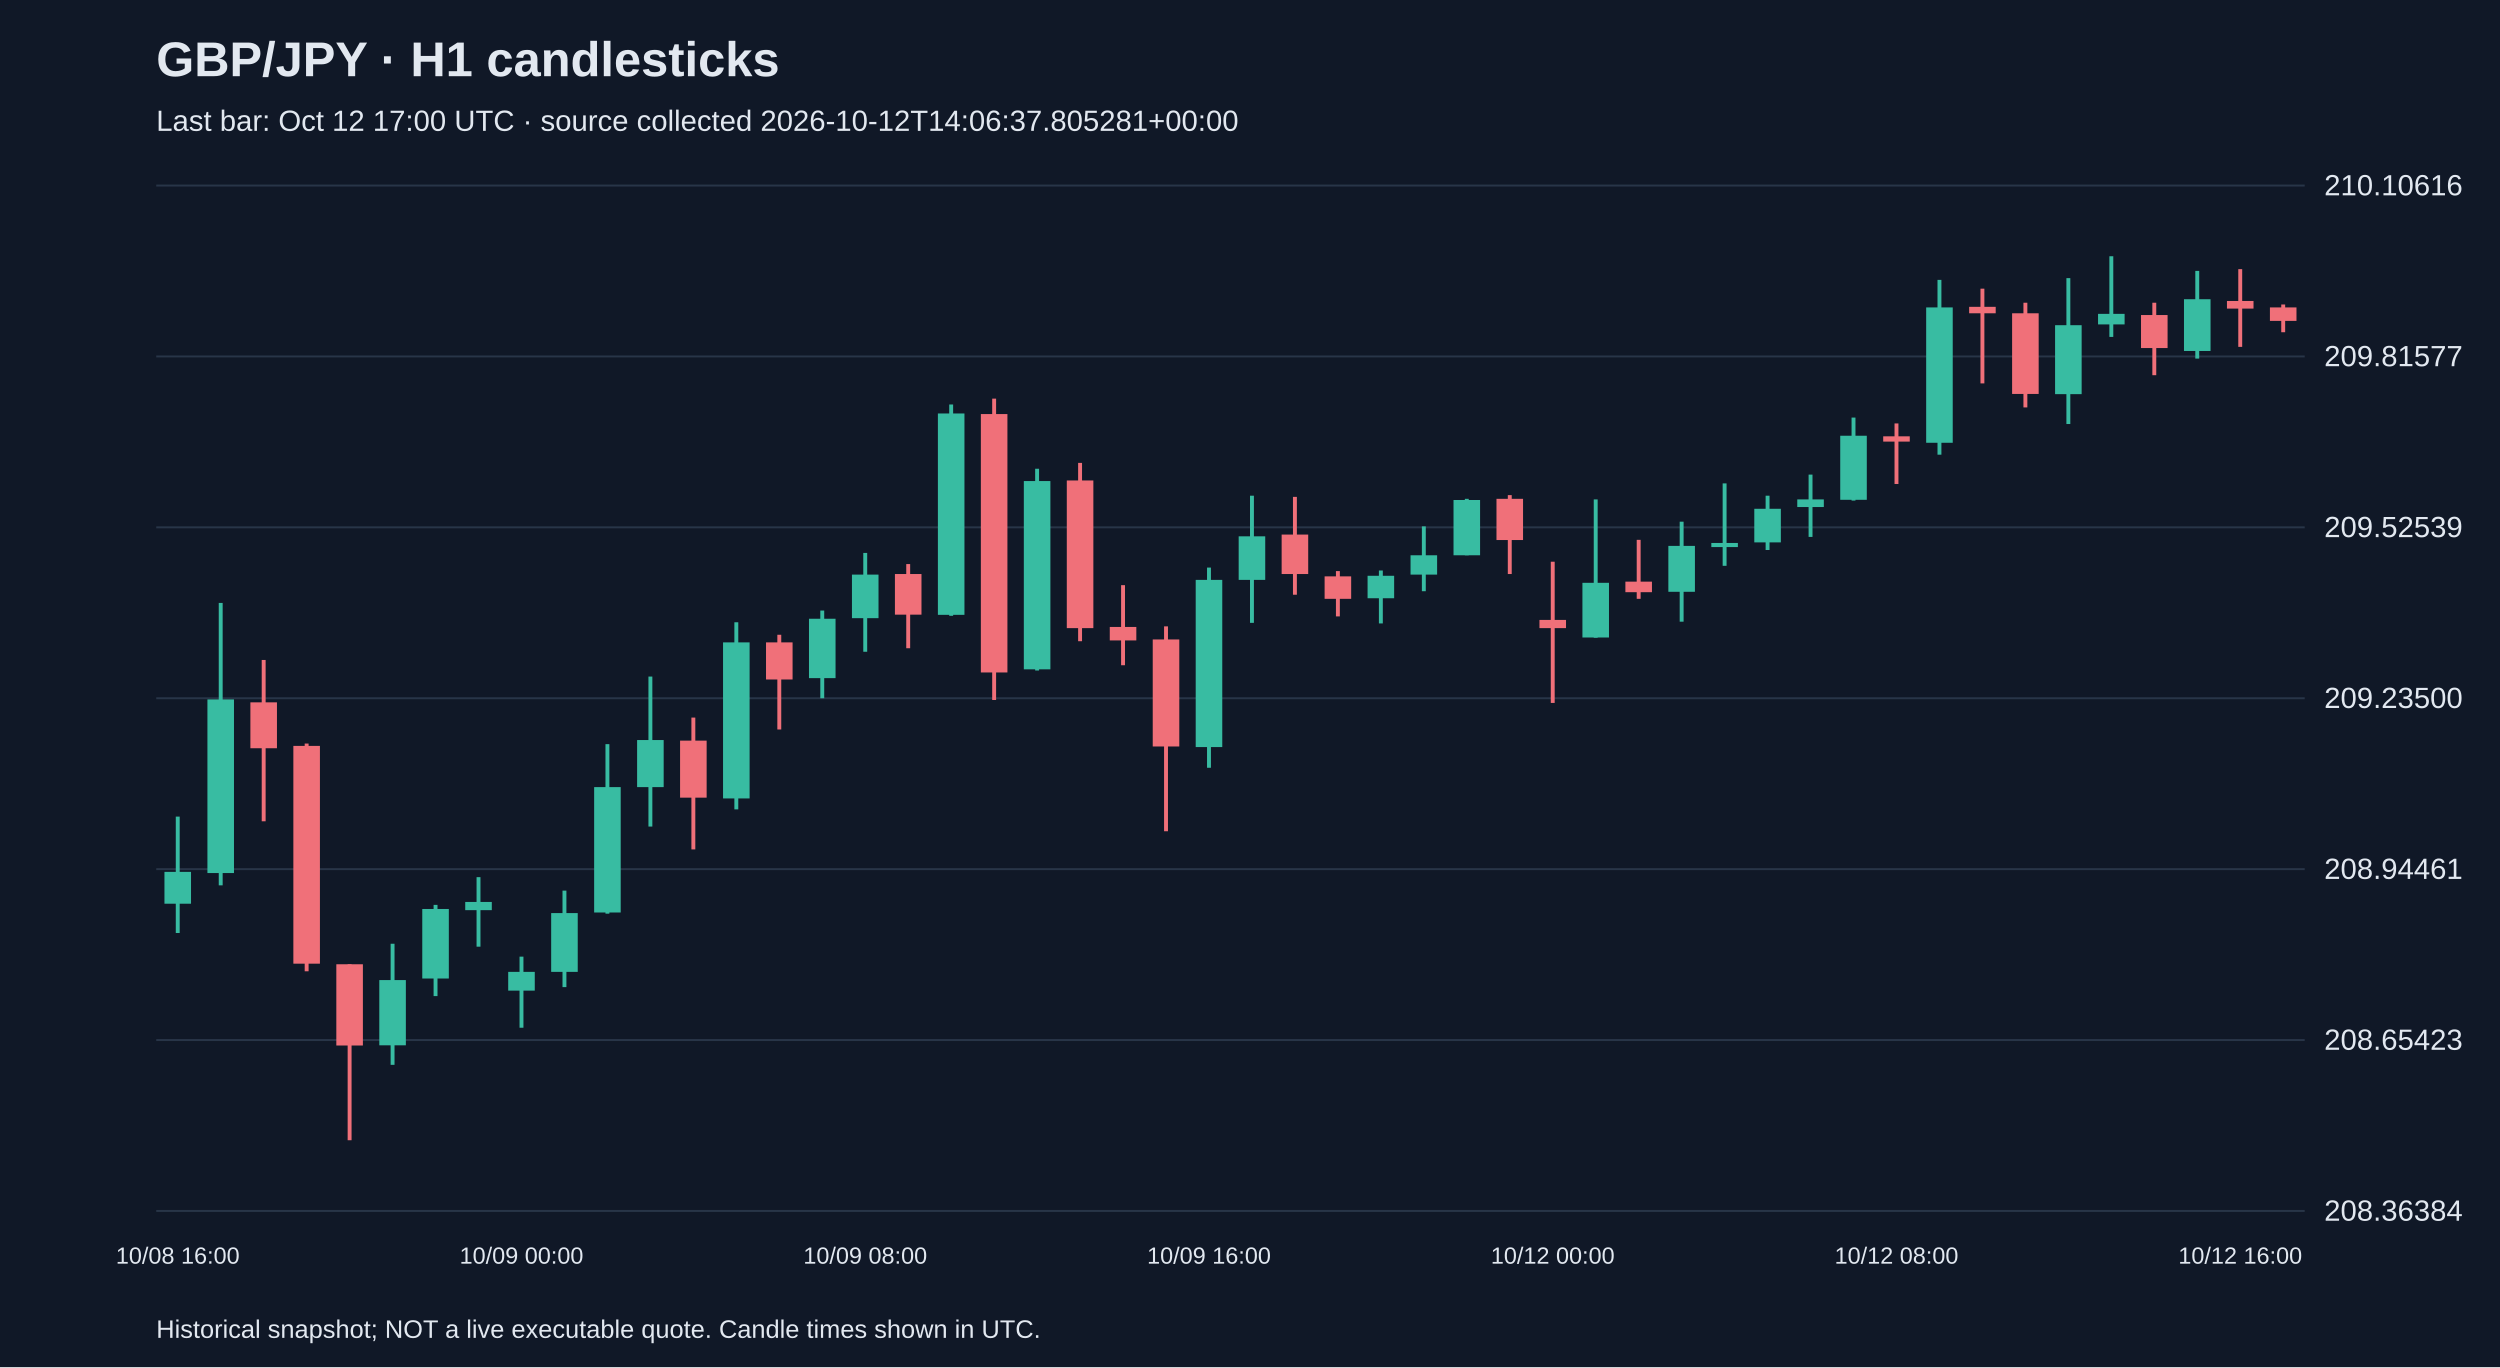
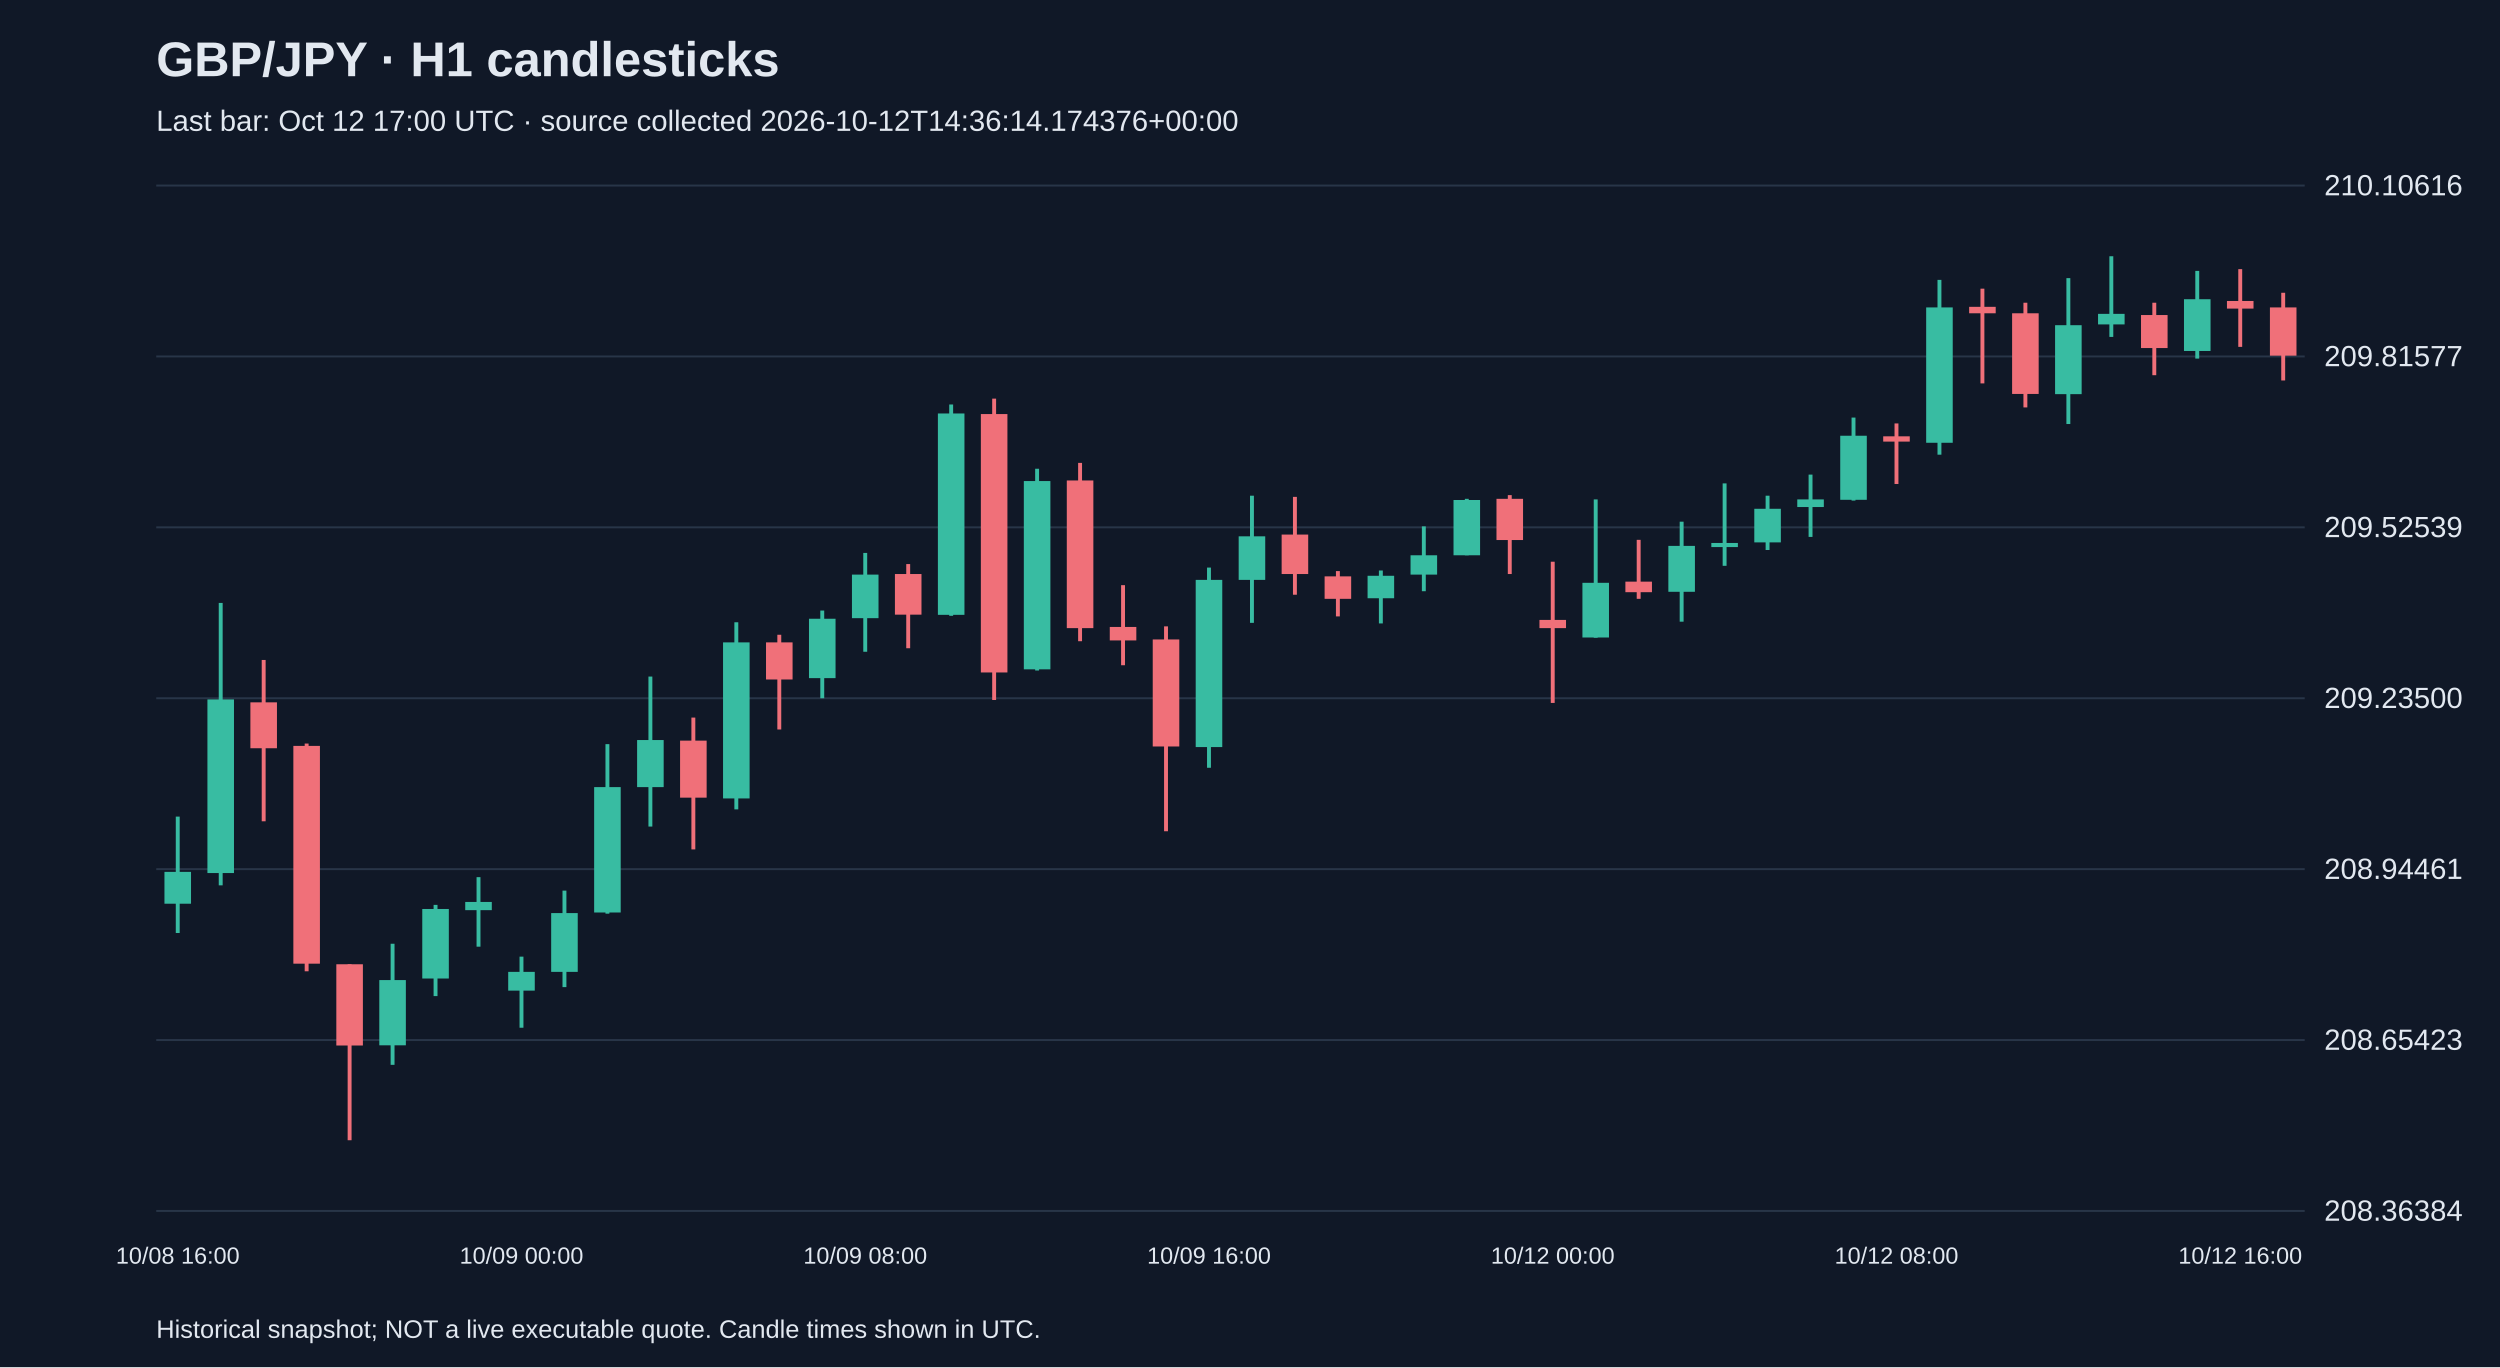
<svg xmlns="http://www.w3.org/2000/svg" viewBox="0 0 1280 700">
  <rect width="100%" height="100%" fill="#101827" />
  <style>text{font-family:Arial,sans-serif;fill:#e2e8f0}</style>
  <text x="80" y="39" font-size="25" font-weight="bold">GBP/JPY · H1 candlesticks</text>
-   <text x="80" y="67" font-size="15" fill="#a6b1c5">Last bar: Oct 12 17:00 UTC · source collected 2026-10-12T14:06:37.805281+00:00</text>
+   <text x="80" y="67" font-size="15" fill="#a6b1c5">Last bar: Oct 12 17:00 UTC · source collected 2026-10-12T14:36:14.174376+00:00</text>
  <line x1="80" y1="620.0" x2="1180" y2="620.0" stroke="#283548" />
  <text x="1190" y="625.0" font-size="15">208.36384</text>
  <line x1="80" y1="532.5" x2="1180" y2="532.5" stroke="#283548" />
  <text x="1190" y="537.5" font-size="15">208.65423</text>
  <line x1="80" y1="445.0" x2="1180" y2="445.0" stroke="#283548" />
  <text x="1190" y="450.0" font-size="15">208.94461</text>
  <line x1="80" y1="357.5" x2="1180" y2="357.5" stroke="#283548" />
  <text x="1190" y="362.5" font-size="15">209.23500</text>
  <line x1="80" y1="270.0" x2="1180" y2="270.0" stroke="#283548" />
  <text x="1190" y="275.0" font-size="15">209.52539</text>
  <line x1="80" y1="182.5" x2="1180" y2="182.5" stroke="#283548" />
  <text x="1190" y="187.5" font-size="15">209.81577</text>
  <line x1="80" y1="95.0" x2="1180" y2="95.0" stroke="#283548" />
  <text x="1190" y="100.0" font-size="15">210.10616</text>
  <line x1="91.0" y1="418.1" x2="91.0" y2="477.7" stroke="#38bca2" stroke-width="2" />
  <rect x="84.2" y="446.4" width="13.6" height="16.3" fill="#38bca2" />
  <text x="91.0" y="647" text-anchor="middle" font-size="12">10/08 16:00</text>
  <line x1="113.0" y1="308.7" x2="113.0" y2="453.3" stroke="#38bca2" stroke-width="2" />
  <rect x="106.2" y="358.1" width="13.6" height="88.9" fill="#38bca2" />
  <line x1="135.0" y1="337.9" x2="135.0" y2="420.5" stroke="#f07079" stroke-width="2" />
  <rect x="128.2" y="359.6" width="13.6" height="23.5" fill="#f07079" />
  <line x1="157.0" y1="380.7" x2="157.0" y2="497.3" stroke="#f07079" stroke-width="2" />
  <rect x="150.2" y="381.9" width="13.6" height="111.5" fill="#f07079" />
  <line x1="179.0" y1="493.7" x2="179.0" y2="583.8" stroke="#f07079" stroke-width="2" />
  <rect x="172.2" y="493.7" width="13.6" height="41.6" fill="#f07079" />
  <line x1="201.0" y1="483.2" x2="201.0" y2="545.2" stroke="#38bca2" stroke-width="2" />
  <rect x="194.2" y="501.8" width="13.6" height="33.4" fill="#38bca2" />
  <line x1="223.0" y1="463.3" x2="223.0" y2="510.0" stroke="#38bca2" stroke-width="2" />
  <rect x="216.2" y="465.4" width="13.6" height="35.6" fill="#38bca2" />
  <line x1="245.0" y1="449.1" x2="245.0" y2="484.7" stroke="#38bca2" stroke-width="2" />
  <rect x="238.2" y="461.8" width="13.6" height="4.2" fill="#38bca2" />
  <line x1="267.0" y1="489.8" x2="267.0" y2="526.2" stroke="#38bca2" stroke-width="2" />
  <rect x="260.2" y="497.6" width="13.6" height="9.6" fill="#38bca2" />
  <text x="267.0" y="647" text-anchor="middle" font-size="12">10/09 00:00</text>
  <line x1="289.0" y1="456.0" x2="289.0" y2="505.4" stroke="#38bca2" stroke-width="2" />
  <rect x="282.2" y="467.5" width="13.6" height="30.1" fill="#38bca2" />
  <line x1="311.0" y1="381.0" x2="311.0" y2="467.8" stroke="#38bca2" stroke-width="2" />
  <rect x="304.2" y="403.0" width="13.6" height="64.2" fill="#38bca2" />
  <line x1="333.0" y1="346.4" x2="333.0" y2="423.2" stroke="#38bca2" stroke-width="2" />
  <rect x="326.2" y="378.9" width="13.6" height="24.1" fill="#38bca2" />
  <line x1="355.0" y1="367.4" x2="355.0" y2="434.9" stroke="#f07079" stroke-width="2" />
  <rect x="348.2" y="379.2" width="13.6" height="29.2" fill="#f07079" />
  <line x1="377.0" y1="318.6" x2="377.0" y2="414.4" stroke="#38bca2" stroke-width="2" />
  <rect x="370.2" y="328.9" width="13.6" height="79.9" fill="#38bca2" />
  <line x1="399.0" y1="325.0" x2="399.0" y2="373.5" stroke="#f07079" stroke-width="2" />
  <rect x="392.2" y="328.9" width="13.6" height="19.0" fill="#f07079" />
  <line x1="421.0" y1="312.6" x2="421.0" y2="357.5" stroke="#38bca2" stroke-width="2" />
  <rect x="414.2" y="316.8" width="13.6" height="30.4" fill="#38bca2" />
  <line x1="443.0" y1="283.1" x2="443.0" y2="333.7" stroke="#38bca2" stroke-width="2" />
  <rect x="436.2" y="294.2" width="13.6" height="22.3" fill="#38bca2" />
  <text x="443.0" y="647" text-anchor="middle" font-size="12">10/09 08:00</text>
  <line x1="465.0" y1="288.8" x2="465.0" y2="331.9" stroke="#f07079" stroke-width="2" />
  <rect x="458.2" y="293.9" width="13.6" height="20.8" fill="#f07079" />
  <line x1="487.0" y1="207.1" x2="487.0" y2="315.3" stroke="#38bca2" stroke-width="2" />
  <rect x="480.2" y="211.7" width="13.6" height="103.1" fill="#38bca2" />
  <line x1="509.0" y1="204.1" x2="509.0" y2="358.4" stroke="#f07079" stroke-width="2" />
  <rect x="502.2" y="212.0" width="13.6" height="132.3" fill="#f07079" />
  <line x1="531.0" y1="240.0" x2="531.0" y2="343.3" stroke="#38bca2" stroke-width="2" />
  <rect x="524.2" y="246.3" width="13.6" height="96.4" fill="#38bca2" />
  <line x1="553.0" y1="237.0" x2="553.0" y2="328.3" stroke="#f07079" stroke-width="2" />
  <rect x="546.2" y="246.0" width="13.6" height="75.6" fill="#f07079" />
  <line x1="575.0" y1="299.6" x2="575.0" y2="340.6" stroke="#f07079" stroke-width="2" />
  <rect x="568.2" y="321.0" width="13.6" height="6.9" fill="#f07079" />
  <line x1="597.0" y1="320.7" x2="597.0" y2="425.6" stroke="#f07079" stroke-width="2" />
  <rect x="590.2" y="327.4" width="13.6" height="54.8" fill="#f07079" />
  <line x1="619.0" y1="290.6" x2="619.0" y2="393.1" stroke="#38bca2" stroke-width="2" />
  <rect x="612.2" y="296.9" width="13.6" height="85.6" fill="#38bca2" />
  <text x="619.0" y="647" text-anchor="middle" font-size="12">10/09 16:00</text>
  <line x1="641.0" y1="253.8" x2="641.0" y2="318.9" stroke="#38bca2" stroke-width="2" />
  <rect x="634.2" y="274.6" width="13.6" height="22.3" fill="#38bca2" />
  <line x1="663.0" y1="254.4" x2="663.0" y2="304.5" stroke="#f07079" stroke-width="2" />
  <rect x="656.2" y="273.7" width="13.6" height="20.2" fill="#f07079" />
  <line x1="685.0" y1="292.4" x2="685.0" y2="315.6" stroke="#f07079" stroke-width="2" />
  <rect x="678.2" y="295.1" width="13.6" height="11.5" fill="#f07079" />
  <line x1="707.0" y1="292.1" x2="707.0" y2="319.2" stroke="#38bca2" stroke-width="2" />
  <rect x="700.2" y="294.8" width="13.6" height="11.5" fill="#38bca2" />
  <line x1="729.0" y1="269.5" x2="729.0" y2="302.7" stroke="#38bca2" stroke-width="2" />
  <rect x="722.2" y="284.3" width="13.6" height="9.9" fill="#38bca2" />
  <line x1="751.0" y1="255.4" x2="751.0" y2="284.3" stroke="#38bca2" stroke-width="2" />
  <rect x="744.2" y="256.0" width="13.6" height="28.3" fill="#38bca2" />
  <line x1="773.0" y1="253.5" x2="773.0" y2="293.9" stroke="#f07079" stroke-width="2" />
  <rect x="766.2" y="255.4" width="13.6" height="21.1" fill="#f07079" />
  <line x1="795.0" y1="287.6" x2="795.0" y2="359.9" stroke="#f07079" stroke-width="2" />
  <rect x="788.2" y="317.4" width="13.6" height="4.2" fill="#f07079" />
  <text x="795.0" y="647" text-anchor="middle" font-size="12">10/12 00:00</text>
  <line x1="817.0" y1="255.7" x2="817.0" y2="326.5" stroke="#38bca2" stroke-width="2" />
  <rect x="810.2" y="298.4" width="13.6" height="28.0" fill="#38bca2" />
  <line x1="839.0" y1="276.4" x2="839.0" y2="306.6" stroke="#f07079" stroke-width="2" />
  <rect x="832.2" y="297.8" width="13.6" height="5.4" fill="#f07079" />
  <line x1="861.0" y1="267.1" x2="861.0" y2="318.3" stroke="#38bca2" stroke-width="2" />
  <rect x="854.2" y="279.5" width="13.6" height="23.5" fill="#38bca2" />
  <line x1="883.0" y1="247.5" x2="883.0" y2="289.7" stroke="#38bca2" stroke-width="2" />
  <rect x="876.2" y="278.0" width="13.6" height="2.1" fill="#38bca2" />
  <line x1="905.0" y1="253.8" x2="905.0" y2="281.6" stroke="#38bca2" stroke-width="2" />
  <rect x="898.2" y="260.5" width="13.6" height="17.2" fill="#38bca2" />
  <line x1="927.0" y1="243.0" x2="927.0" y2="274.9" stroke="#38bca2" stroke-width="2" />
  <rect x="920.2" y="255.7" width="13.6" height="3.9" fill="#38bca2" />
  <line x1="949.0" y1="213.8" x2="949.0" y2="256.3" stroke="#38bca2" stroke-width="2" />
  <rect x="942.2" y="223.1" width="13.6" height="32.8" fill="#38bca2" />
  <line x1="971.0" y1="216.8" x2="971.0" y2="247.8" stroke="#f07079" stroke-width="2" />
  <rect x="964.2" y="223.4" width="13.6" height="2.7" fill="#f07079" />
  <text x="971.0" y="647" text-anchor="middle" font-size="12">10/12 08:00</text>
  <line x1="993.0" y1="143.3" x2="993.0" y2="232.8" stroke="#38bca2" stroke-width="2" />
  <rect x="986.2" y="157.4" width="13.6" height="69.3" fill="#38bca2" />
  <line x1="1015.0" y1="147.8" x2="1015.0" y2="196.3" stroke="#f07079" stroke-width="2" />
  <rect x="1008.2" y="157.1" width="13.6" height="3.3" fill="#f07079" />
  <line x1="1037.0" y1="155.0" x2="1037.0" y2="208.6" stroke="#f07079" stroke-width="2" />
  <rect x="1030.2" y="160.4" width="13.6" height="41.3" fill="#f07079" />
  <line x1="1059.0" y1="142.4" x2="1059.0" y2="217.1" stroke="#38bca2" stroke-width="2" />
  <rect x="1052.2" y="166.5" width="13.6" height="35.3" fill="#38bca2" />
  <line x1="1081.0" y1="131.2" x2="1081.0" y2="172.5" stroke="#38bca2" stroke-width="2" />
  <rect x="1074.2" y="160.7" width="13.6" height="5.4" fill="#38bca2" />
  <line x1="1103.0" y1="155.0" x2="1103.0" y2="192.1" stroke="#f07079" stroke-width="2" />
  <rect x="1096.2" y="161.3" width="13.6" height="16.9" fill="#f07079" />
  <line x1="1125.0" y1="138.7" x2="1125.0" y2="183.6" stroke="#38bca2" stroke-width="2" />
  <rect x="1118.2" y="153.2" width="13.6" height="26.5" fill="#38bca2" />
  <line x1="1147.0" y1="137.8" x2="1147.0" y2="177.6" stroke="#f07079" stroke-width="2" />
  <rect x="1140.2" y="154.1" width="13.6" height="3.9" fill="#f07079" />
  <text x="1147.0" y="647" text-anchor="middle" font-size="12">10/12 16:00</text>
-   <line x1="1169.0" y1="155.9" x2="1169.0" y2="170.1" stroke="#f07079" stroke-width="2" />
-   <rect x="1162.2" y="157.4" width="13.6" height="6.9" fill="#f07079" />
+   <line x1="1169.0" y1="149.9" x2="1169.0" y2="194.8" stroke="#f07079" stroke-width="2" />
+   <rect x="1162.2" y="157.4" width="13.6" height="24.7" fill="#f07079" />
  <text x="80" y="685" font-size="13">Historical snapshot; NOT a live executable quote. Candle times shown in UTC.</text>
</svg>
